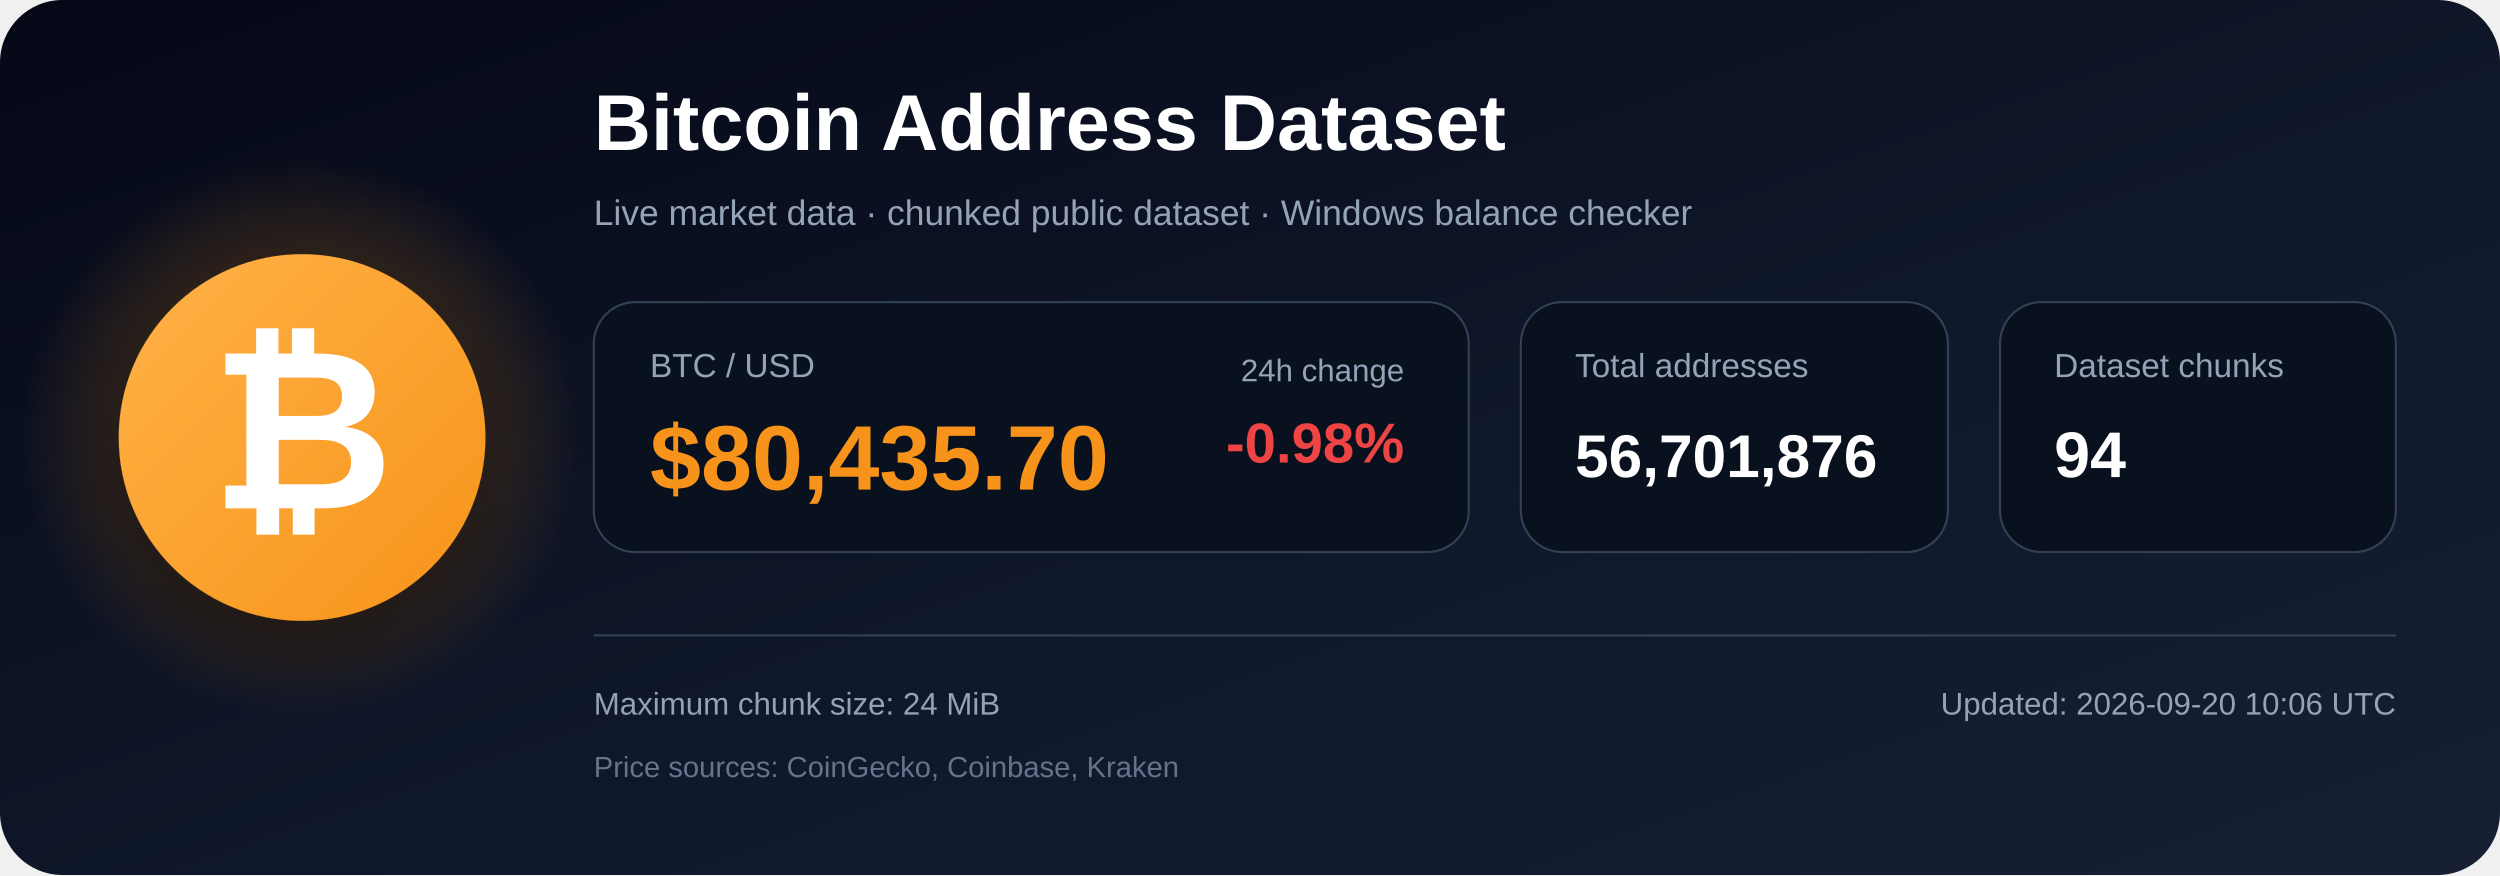
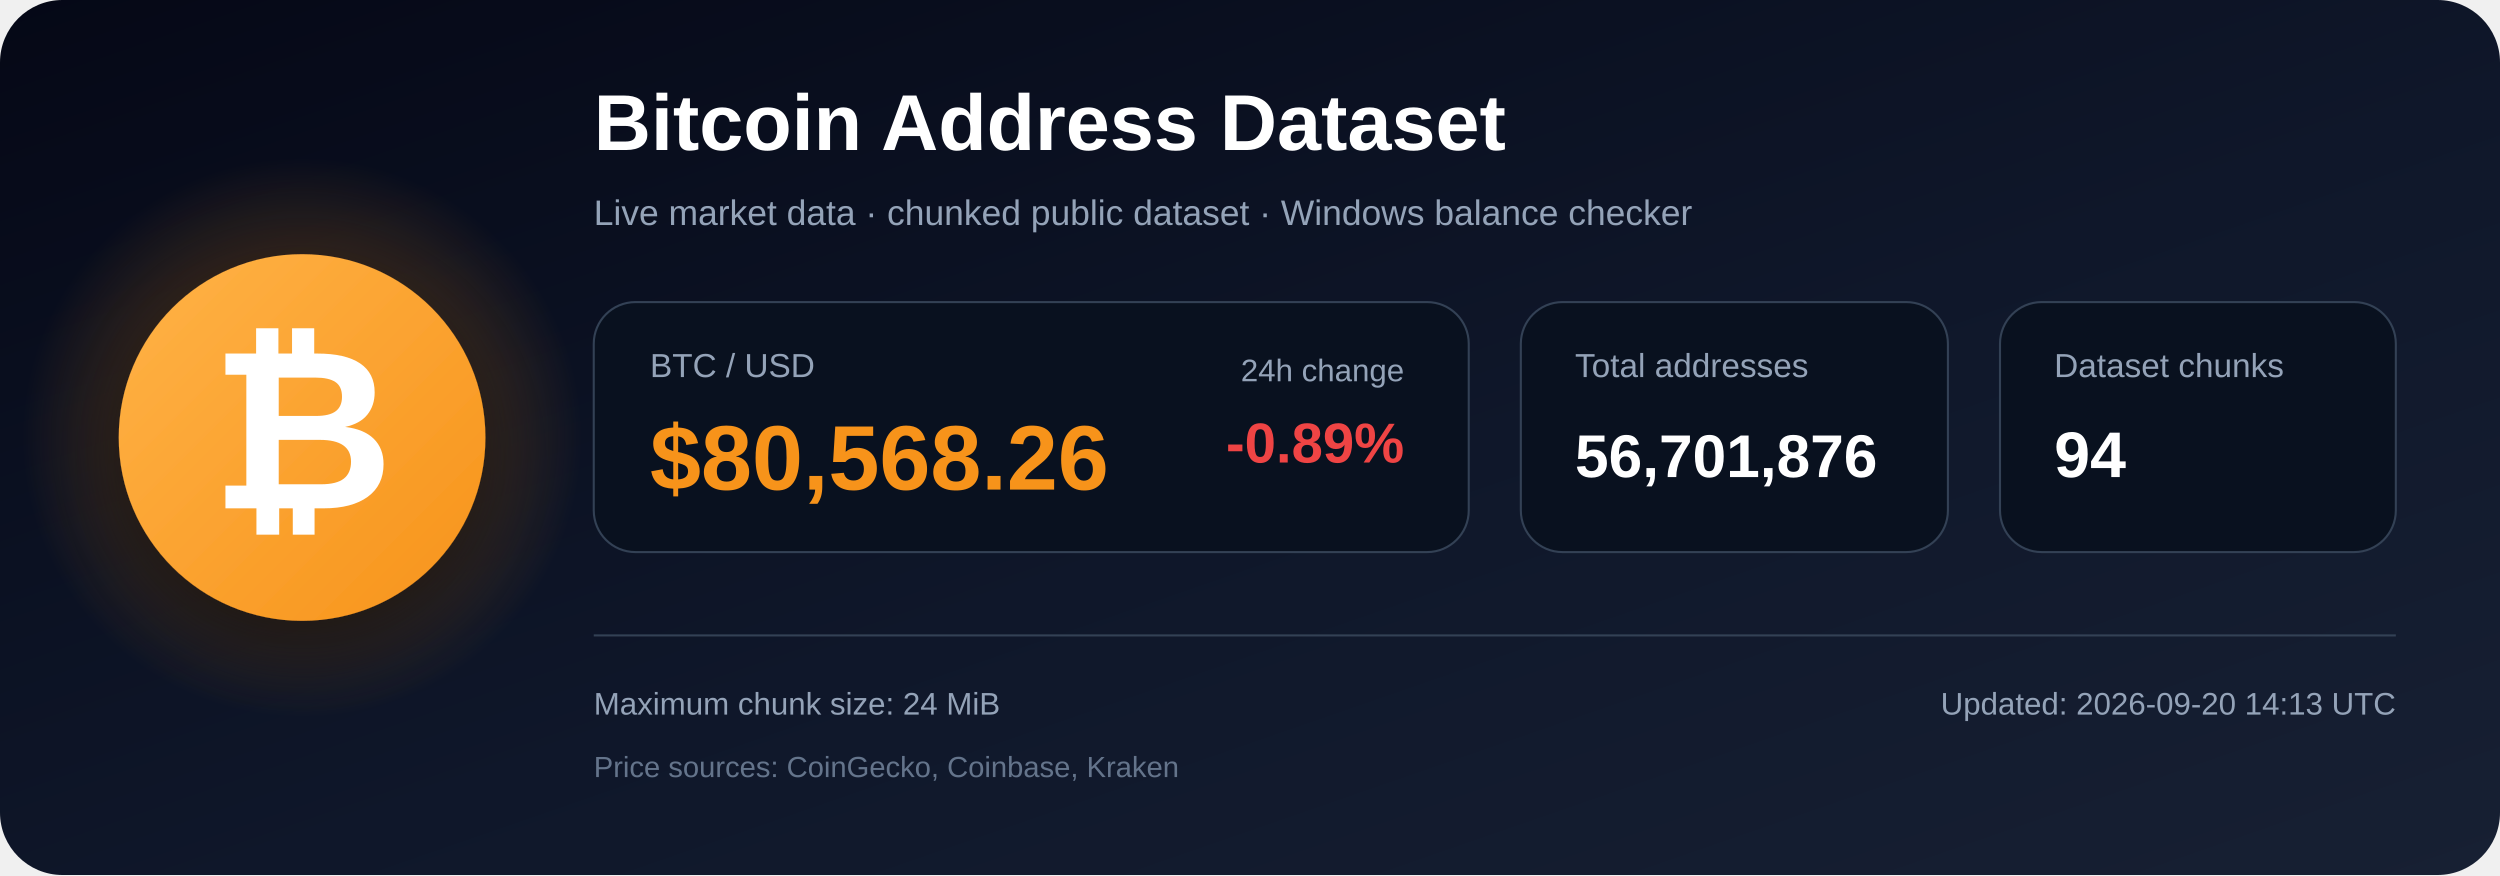
<svg xmlns="http://www.w3.org/2000/svg" width="1200" height="420" viewBox="0 0 1200 420" role="img" aria-labelledby="title description">
  <defs>
    <linearGradient id="bg" x1="0" y1="0" x2="1" y2="1">
      <stop offset="0%" stop-color="#050816" />
      <stop offset="55%" stop-color="#0f172a" />
      <stop offset="100%" stop-color="#172033" />
    </linearGradient>
    <radialGradient id="glow">
      <stop offset="0%" stop-color="#f7931a" stop-opacity=".48" />
      <stop offset="100%" stop-color="#f7931a" stop-opacity="0" />
    </radialGradient>
    <linearGradient id="orange" x1="0" y1="0" x2="1" y2="1">
      <stop offset="0%" stop-color="#ffb347" />
      <stop offset="100%" stop-color="#f7931a" />
    </linearGradient>
    <filter id="shadow" x="-40%" y="-40%" width="180%" height="180%">
      <feDropShadow dx="0" dy="12" stdDeviation="18" flood-color="#000000" flood-opacity=".50" />
    </filter>
  </defs>
  <rect width="1200" height="420" rx="30" fill="url(#bg)" />
  <circle cx="145" cy="210" r="135" fill="url(#glow)" />
  <circle cx="145" cy="210" r="88" fill="url(#orange)" filter="url(#shadow)" />
  <text x="145" y="244" text-anchor="middle" font-family="Arial, Helvetica, sans-serif" font-size="108" font-weight="700" fill="#ffffff">₿</text>
  <text x="285" y="72" font-family="Arial, Helvetica, sans-serif" font-size="38" font-weight="700" fill="#ffffff">
    Bitcoin Address Dataset
  </text>
  <text x="285" y="108" font-family="Arial, Helvetica, sans-serif" font-size="17" fill="#94a3b8">
    Live market data · chunked public dataset · Windows balance checker
  </text>
  <rect x="285" y="145" width="420" height="120" rx="20" fill="#09111f" stroke="#334155" />
  <text x="312" y="181" font-family="Arial, Helvetica, sans-serif" font-size="16" fill="#94a3b8">BTC / USD</text>
-   <text x="312" y="235" font-family="Arial, Helvetica, sans-serif" font-size="44" font-weight="700" fill="#f7931a">$80,435.70</text>
+   <text x="312" y="235" font-family="Arial, Helvetica, sans-serif" font-size="44" font-weight="700" fill="#f7931a">$80,568.26</text>
  <text x="674" y="183" text-anchor="end" font-family="Arial, Helvetica, sans-serif" font-size="15" fill="#94a3b8">24h change</text>
-   <text x="674" y="222" text-anchor="end" font-family="Arial, Helvetica, sans-serif" font-size="27" font-weight="700" fill="#ef4444">-0.98%</text>
+   <text x="674" y="222" text-anchor="end" font-family="Arial, Helvetica, sans-serif" font-size="27" font-weight="700" fill="#ef4444">-0.89%</text>
  <rect x="730" y="145" width="205" height="120" rx="20" fill="#09111f" stroke="#334155" />
  <text x="756" y="181" font-family="Arial, Helvetica, sans-serif" font-size="16" fill="#94a3b8">Total addresses</text>
  <text x="756" y="229" font-family="Arial, Helvetica, sans-serif" font-size="29" font-weight="700" fill="#ffffff">56,701,876</text>
  <rect x="960" y="145" width="190" height="120" rx="20" fill="#09111f" stroke="#334155" />
  <text x="986" y="181" font-family="Arial, Helvetica, sans-serif" font-size="16" fill="#94a3b8">Dataset chunks</text>
  <text x="986" y="229" font-family="Arial, Helvetica, sans-serif" font-size="31" font-weight="700" fill="#ffffff">94</text>
  <line x1="285" y1="305" x2="1150" y2="305" stroke="#334155" stroke-width="1" />
  <text x="285" y="343" font-family="Arial, Helvetica, sans-serif" font-size="15" fill="#94a3b8">
    Maximum chunk size: 24 MiB
  </text>
  <text x="285" y="373" font-family="Arial, Helvetica, sans-serif" font-size="14" fill="#64748b">
    Price sources: CoinGecko, Coinbase, Kraken
  </text>
  <text x="1150" y="343" text-anchor="end" font-family="Arial, Helvetica, sans-serif" font-size="15" fill="#94a3b8">
-     Updated: 2026-09-20 10:06 UTC
+     Updated: 2026-09-20 14:13 UTC
  </text>
</svg>
